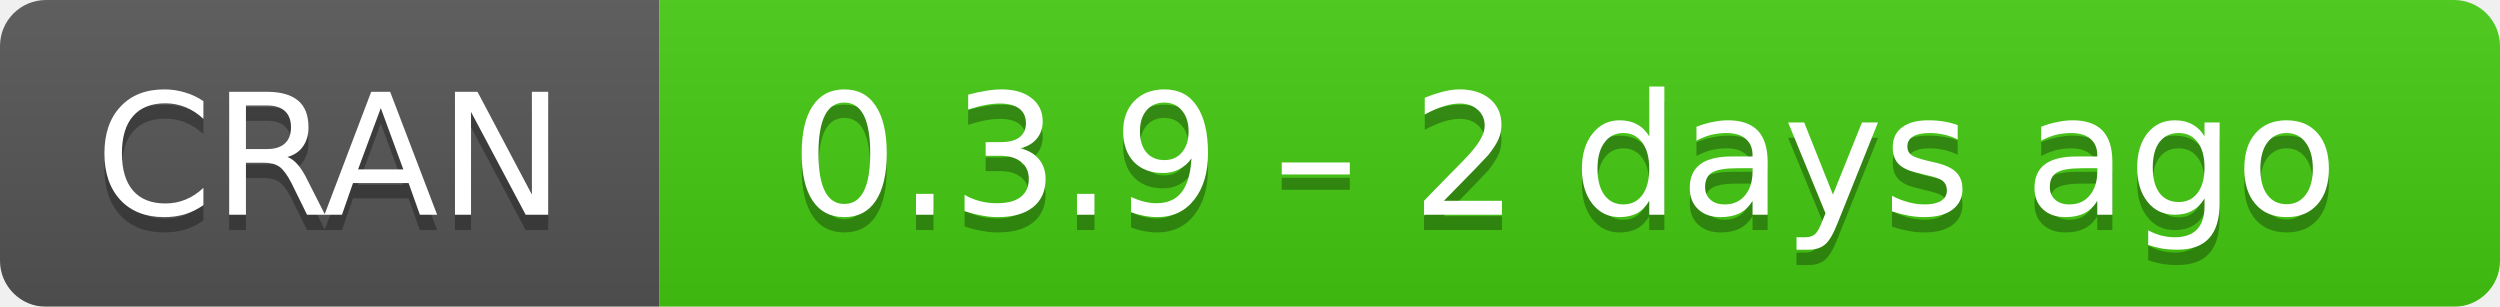
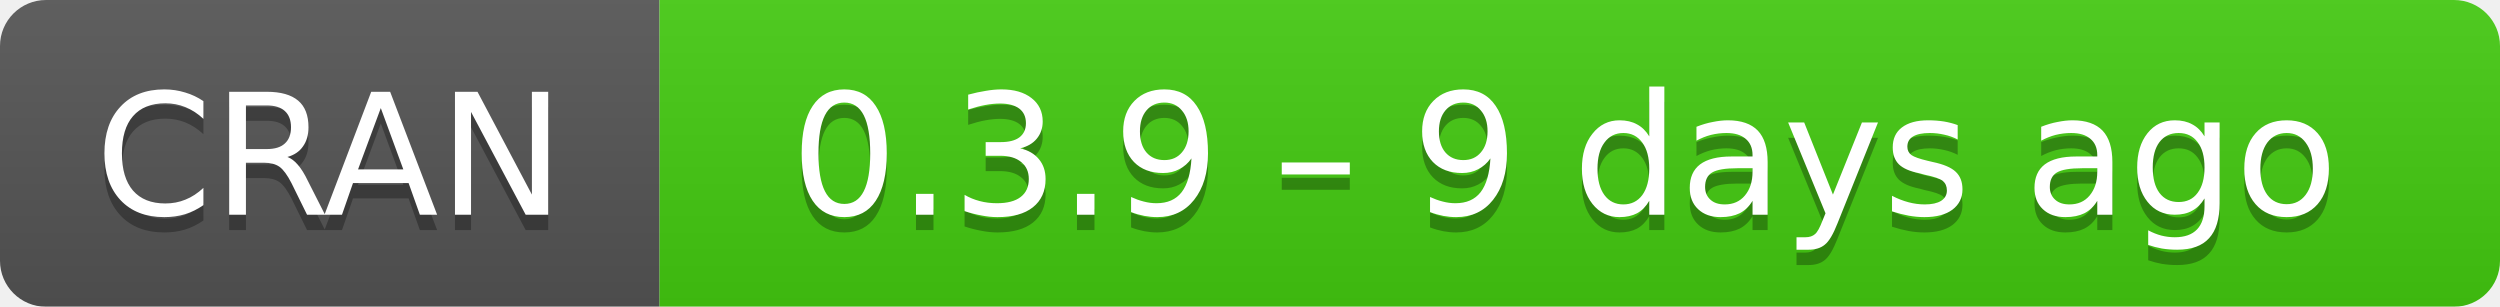
- <svg xmlns="http://www.w3.org/2000/svg" width="163" height="20" aria-label="CRAN 0.3.9 – 2 days ago">
+ <svg xmlns="http://www.w3.org/2000/svg" width="163" height="20" aria-label="CRAN 0.3.9 – 9 days ago">
  <linearGradient id="b" x2="0" y2="100%">
    <stop offset="0" stop-color="#bbb" stop-opacity=".1" />
    <stop offset="1" stop-opacity=".1" />
  </linearGradient>
  <mask id="a">
    <rect width="163" height="20" rx="3" fill="#fff" />
  </mask>
  <g mask="url(#a)">
    <path fill="#555" d="M0 0h43v20H0z" />
    <path fill="#4c1" d="M43 0h141v20H43z" />
    <path fill="url(#b)" d="M0 0h163v20H0z" />
  </g>
  <g fill="#fff" text-anchor="middle" font-family="DejaVu Sans,Verdana,Geneva,sans-serif" font-size="11">
    <text x="21.5" y="15" fill="#010101" fill-opacity=".3">
      CRAN
    </text>
    <text x="21.5" y="14">
      CRAN
    </text>
    <text x="102" y="15" fill="#010101" fill-opacity=".3">
-       0.3.9 – 2 days ago
+       0.3.9 – 9 days ago
    </text>
    <text x="102" y="14">
-       0.3.9 – 2 days ago
+       0.3.9 – 9 days ago
    </text>
  </g>
</svg>
